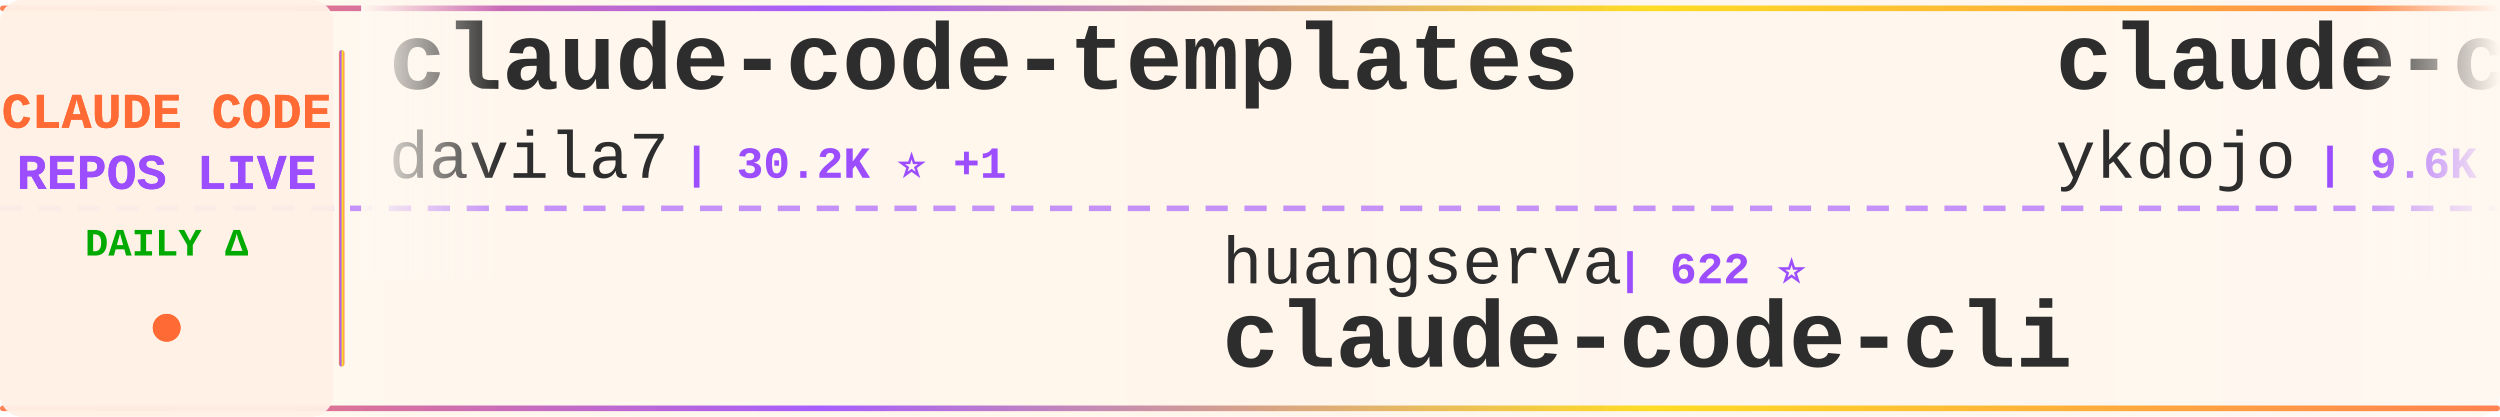
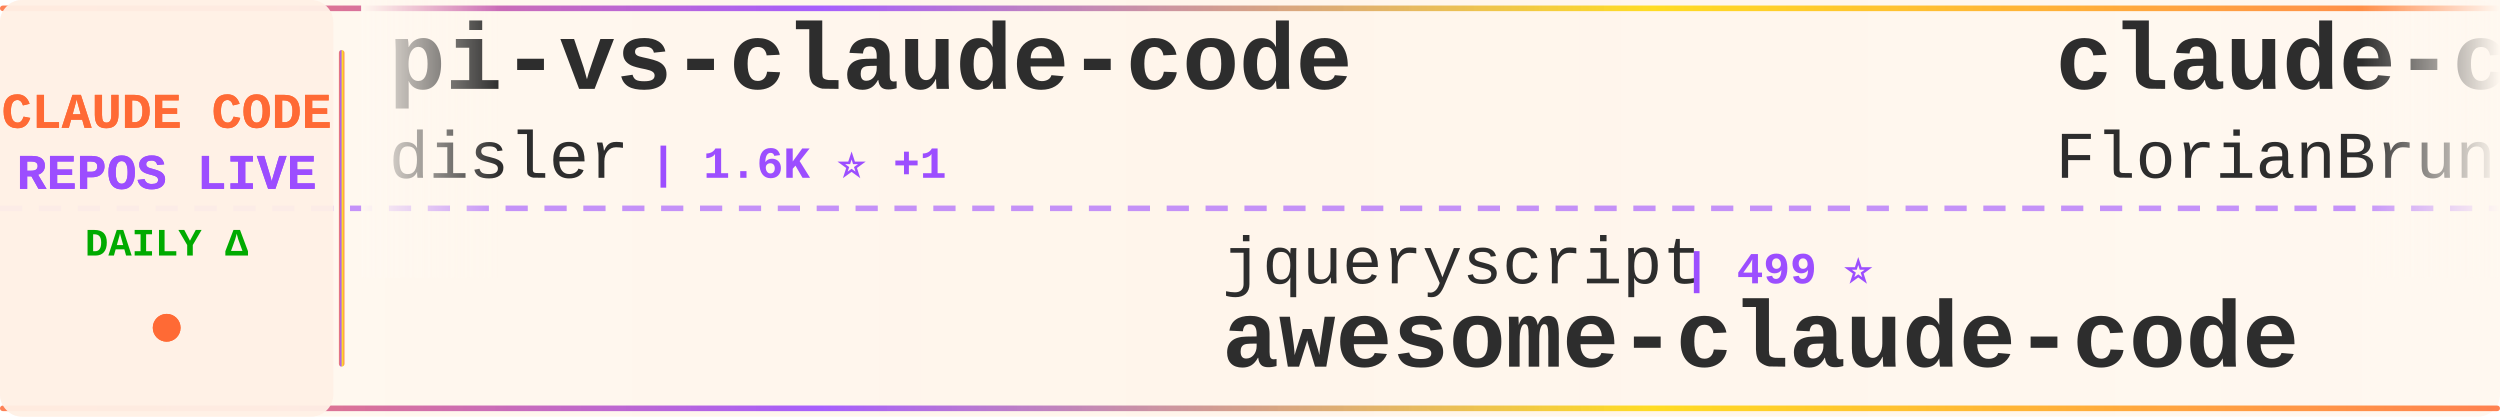
<svg xmlns="http://www.w3.org/2000/svg" width="900" height="150">
  <defs>
    <linearGradient id="tickerBg" x1="0%" y1="0%" x2="100%" y2="0%">
      <stop offset="0%" style="stop-color:#fff8f0;stop-opacity:0.98" />
      <stop offset="50%" style="stop-color:#fff5eb;stop-opacity:1" />
      <stop offset="100%" style="stop-color:#fff8f0;stop-opacity:0.98" />
    </linearGradient>
    <linearGradient id="borderGrad" x1="0%" y1="0%" x2="100%" y2="0%">
      <stop offset="0%" style="stop-color:#FF6B35;stop-opacity:0.85">
        <animate attributeName="stop-opacity" values="0.85;1;0.85" dur="2s" repeatCount="indefinite" />
      </stop>
      <stop offset="33%" style="stop-color:#9C4EFF;stop-opacity:0.9">
        <animate attributeName="stop-opacity" values="0.9;1;0.9" dur="2.2s" repeatCount="indefinite" />
      </stop>
      <stop offset="66%" style="stop-color:#FFD700;stop-opacity:0.85">
        <animate attributeName="stop-opacity" values="0.85;1;0.85" dur="1.8s" repeatCount="indefinite" />
      </stop>
      <stop offset="100%" style="stop-color:#FF6B35;stop-opacity:0.85">
        <animate attributeName="stop-opacity" values="0.85;1;0.85" dur="2s" repeatCount="indefinite" />
      </stop>
    </linearGradient>
    <filter id="textGlow">
      <feGaussianBlur stdDeviation="0.15" result="coloredBlur" />
      <feMerge>
        <feMergeNode in="coloredBlur" />
        <feMergeNode in="SourceGraphic" />
      </feMerge>
    </filter>
    <filter id="metricGlow">
      <feGaussianBlur stdDeviation="0.2" result="coloredBlur" />
      <feMerge>
        <feMergeNode in="coloredBlur" />
        <feMergeNode in="SourceGraphic" />
      </feMerge>
    </filter>
    <linearGradient id="leftFade" x1="0%" y1="0%" x2="100%" y2="0%">
      <stop offset="0%" style="stop-color:#fff8f0;stop-opacity:1" />
      <stop offset="100%" style="stop-color:#fff8f0;stop-opacity:0" />
    </linearGradient>
    <linearGradient id="rightFade" x1="0%" y1="0%" x2="100%" y2="0%">
      <stop offset="0%" style="stop-color:#fff8f0;stop-opacity:0" />
      <stop offset="100%" style="stop-color:#fff8f0;stop-opacity:1" />
    </linearGradient>
  </defs>
  <rect width="900" height="150" fill="url(#tickerBg)" rx="8" />
  <rect x="0" y="2" width="900" height="2" fill="url(#borderGrad)" rx="1" />
  <rect x="0" y="146" width="900" height="2" fill="url(#borderGrad)" rx="1" />
  <line x1="0" y1="75" x2="900" y2="75" stroke="#9C4EFF" stroke-width="2" stroke-dasharray="8 6" opacity="0.6" />
  <rect x="0" y="0" width="120" height="150" fill="#fff0e6" opacity="0.95" rx="8" />
  <text x="60" y="46" font-family="'Courier New', monospace" font-size="18" font-weight="bold" fill="#FF6B35" text-anchor="middle" filter="url(#textGlow)">
    CLAUDE CODE
  </text>
  <text x="60" y="68" font-family="'Courier New', monospace" font-size="18" font-weight="bold" fill="#9C4EFF" text-anchor="middle" filter="url(#textGlow)">
    REPOS LIVE
  </text>
  <text x="60" y="92" font-family="'Courier New', monospace" font-size="14" font-weight="bold" fill="#00aa00" text-anchor="middle">
    DAILY Δ
  </text>
  <circle cx="60" cy="118" r="5" fill="#FF6B35" filter="url(#metricGlow)">
    <animate attributeName="r" values="4;6;4" dur="1.5s" repeatCount="indefinite" />
    <animate attributeName="opacity" values="0.6;1;0.6" dur="1.5s" repeatCount="indefinite" />
  </circle>
  <rect x="122" y="18" width="2" height="114" fill="url(#borderGrad)" rx="1" />
  <clipPath id="tickerClip">
    <rect x="130" y="0" width="770" height="150" />
  </clipPath>
  <g clip-path="url(#tickerClip)">
    <g id="tickerItems">
      <animateTransform attributeName="transform" attributeType="XML" type="translate" from="0 0" to="-3000 0" dur="54s" repeatCount="indefinite" />
      <g transform="translate(0, 0)">
-         <text x="140" y="32" font-family="'Courier New', monospace" font-size="34" font-weight="bold" fill="#2d2d2d">claude-code-templates</text>
-         <text x="140" y="64" font-family="'Courier New', monospace" font-size="24" font-weight="normal" fill="#2d2d2d" opacity="1.0">davila7</text>
-         <text x="246" y="64" font-family="'Courier New', monospace" font-size="16" font-weight="bold" fill="#9C4EFF"> | 30.2K ⭐ +1</text>
+         <text x="140" y="32" font-family="'Courier New', monospace" font-size="34" font-weight="bold" fill="#2d2d2d">pi-vs-claude-code</text>
+         <text x="140" y="64" font-family="'Courier New', monospace" font-size="24" font-weight="normal" fill="#2d2d2d" opacity="1.0">disler</text>
+         <text x="234" y="64" font-family="'Courier New', monospace" font-size="16" font-weight="bold" fill="#9C4EFF"> | 1.6K ⭐ +1</text>
      </g>
      <g transform="translate(300, 0)">
-         <text x="140" y="102" font-family="'Courier New', monospace" font-size="24" font-weight="normal" fill="#2d2d2d" opacity="1.0">huangserva</text>
-         <text x="282" y="102" font-family="'Courier New', monospace" font-size="16" font-weight="bold" fill="#9C4EFF"> | 622 ⭐</text>
-         <text x="140" y="132" font-family="'Courier New', monospace" font-size="34" font-weight="bold" fill="#2d2d2d">claude-code-cli</text>
-       </g>
-       <g transform="translate(600, 0)">
-         <text x="140" y="32" font-family="'Courier New', monospace" font-size="34" font-weight="bold" fill="#2d2d2d">claude-code-tips</text>
-         <text x="140" y="64" font-family="'Courier New', monospace" font-size="24" font-weight="normal" fill="#2d2d2d" opacity="1.0">ykdojo</text>
-         <text x="234" y="64" font-family="'Courier New', monospace" font-size="16" font-weight="bold" fill="#9C4EFF"> | 9.6K ⭐</text>
-       </g>
-       <g transform="translate(900, 0)">
        <text x="140" y="102" font-family="'Courier New', monospace" font-size="24" font-weight="normal" fill="#2d2d2d" opacity="1.0">jqueryscript</text>
        <text x="306" y="102" font-family="'Courier New', monospace" font-size="16" font-weight="bold" fill="#9C4EFF"> | 499 ⭐</text>
        <text x="140" y="132" font-family="'Courier New', monospace" font-size="34" font-weight="bold" fill="#2d2d2d">awesome-claude-code</text>
      </g>
+       <g transform="translate(600, 0)">
+         <text x="140" y="32" font-family="'Courier New', monospace" font-size="34" font-weight="bold" fill="#2d2d2d">claude-code-ultimate-gui...</text>
+         <text x="140" y="64" font-family="'Courier New', monospace" font-size="24" font-weight="normal" fill="#2d2d2d" opacity="1.0">FlorianBruniaux</text>
+         <text x="342" y="64" font-family="'Courier New', monospace" font-size="16" font-weight="bold" fill="#9C4EFF"> | 5.7K ⭐</text>
+       </g>
+       <g transform="translate(900, 0)">
+         <text x="140" y="102" font-family="'Courier New', monospace" font-size="24" font-weight="normal" fill="#2d2d2d" opacity="1.0">ding113</text>
+         <text x="246" y="102" font-family="'Courier New', monospace" font-size="16" font-weight="bold" fill="#9C4EFF"> | 3.3K ⭐</text>
+         <text x="140" y="132" font-family="'Courier New', monospace" font-size="34" font-weight="bold" fill="#2d2d2d">claude-code-hub</text>
+       </g>
      <g transform="translate(1200, 0)">
-         <text x="140" y="32" font-family="'Courier New', monospace" font-size="34" font-weight="bold" fill="#2d2d2d">claude-code-guide</text>
-         <text x="140" y="64" font-family="'Courier New', monospace" font-size="24" font-weight="normal" fill="#2d2d2d" opacity="1.0">Cranot</text>
-         <text x="234" y="64" font-family="'Courier New', monospace" font-size="16" font-weight="bold" fill="#9C4EFF"> | 2.9K ⭐</text>
+         <text x="140" y="32" font-family="'Courier New', monospace" font-size="34" font-weight="bold" fill="#2d2d2d">claude-code-security-rev...</text>
+         <text x="140" y="64" font-family="'Courier New', monospace" font-size="24" font-weight="normal" fill="#2d2d2d" opacity="1.0">anthropics</text>
+         <text x="282" y="64" font-family="'Courier New', monospace" font-size="16" font-weight="bold" fill="#9C4EFF"> | 5.9K ⭐</text>
      </g>
      <g transform="translate(1500, 0)">
-         <text x="140" y="102" font-family="'Courier New', monospace" font-size="24" font-weight="normal" fill="#2d2d2d" opacity="1.0">repowise-dev</text>
-         <text x="306" y="102" font-family="'Courier New', monospace" font-size="16" font-weight="bold" fill="#9C4EFF"> | 1.2K ⭐</text>
-         <text x="140" y="132" font-family="'Courier New', monospace" font-size="34" font-weight="bold" fill="#2d2d2d">claude-code-prompts</text>
+         <text x="140" y="102" font-family="'Courier New', monospace" font-size="24" font-weight="normal" fill="#2d2d2d" opacity="1.0">krusemediallc</text>
+         <text x="318" y="102" font-family="'Courier New', monospace" font-size="16" font-weight="bold" fill="#9C4EFF"> | 1.2K ⭐</text>
+         <text x="140" y="132" font-family="'Courier New', monospace" font-size="34" font-weight="bold" fill="#2d2d2d">arcads-claude-code</text>
      </g>
      <g transform="translate(1800, 0)">
-         <text x="140" y="32" font-family="'Courier New', monospace" font-size="34" font-weight="bold" fill="#2d2d2d">collection-claude-code-s...</text>
-         <text x="140" y="64" font-family="'Courier New', monospace" font-size="24" font-weight="normal" fill="#2d2d2d" opacity="1.0">chauncygu</text>
-         <text x="270" y="64" font-family="'Courier New', monospace" font-size="16" font-weight="bold" fill="#9C4EFF"> | 2.8K ⭐</text>
+         <text x="140" y="32" font-family="'Courier New', monospace" font-size="34" font-weight="bold" fill="#2d2d2d">claude-code-analysis</text>
+         <text x="140" y="64" font-family="'Courier New', monospace" font-size="24" font-weight="normal" fill="#2d2d2d" opacity="1.0">liuup</text>
+         <text x="222" y="64" font-family="'Courier New', monospace" font-size="16" font-weight="bold" fill="#9C4EFF"> | 3.8K ⭐</text>
      </g>
      <g transform="translate(2100, 0)">
-         <text x="140" y="102" font-family="'Courier New', monospace" font-size="24" font-weight="normal" fill="#2d2d2d" opacity="1.0">anthropics</text>
-         <text x="282" y="102" font-family="'Courier New', monospace" font-size="16" font-weight="bold" fill="#9C4EFF"> | 5.9K ⭐</text>
-         <text x="140" y="132" font-family="'Courier New', monospace" font-size="34" font-weight="bold" fill="#2d2d2d">claude-code-security-rev...</text>
+         <text x="140" y="102" font-family="'Courier New', monospace" font-size="24" font-weight="normal" fill="#2d2d2d" opacity="1.0">sugyan</text>
+         <text x="234" y="102" font-family="'Courier New', monospace" font-size="16" font-weight="bold" fill="#9C4EFF"> | 1.1K ⭐</text>
+         <text x="140" y="132" font-family="'Courier New', monospace" font-size="34" font-weight="bold" fill="#2d2d2d">claude-code-webui</text>
      </g>
      <g transform="translate(2400, 0)">
-         <text x="140" y="32" font-family="'Courier New', monospace" font-size="34" font-weight="bold" fill="#2d2d2d">Open-ClaudeCode</text>
-         <text x="140" y="64" font-family="'Courier New', monospace" font-size="24" font-weight="normal" fill="#2d2d2d" opacity="1.0">LING71671</text>
-         <text x="270" y="64" font-family="'Courier New', monospace" font-size="16" font-weight="bold" fill="#9C4EFF"> | 941 ⭐</text>
+         <text x="140" y="32" font-family="'Courier New', monospace" font-size="34" font-weight="bold" fill="#2d2d2d">claude-code-my-workflow</text>
+         <text x="140" y="64" font-family="'Courier New', monospace" font-size="24" font-weight="normal" fill="#2d2d2d" opacity="1.0">pedrohcgs</text>
+         <text x="270" y="64" font-family="'Courier New', monospace" font-size="16" font-weight="bold" fill="#9C4EFF"> | 1.5K ⭐</text>
      </g>
      <g transform="translate(2700, 0)">
-         <text x="140" y="102" font-family="'Courier New', monospace" font-size="24" font-weight="normal" fill="#2d2d2d" opacity="1.0">Maciek-roboblog</text>
-         <text x="342" y="102" font-family="'Courier New', monospace" font-size="16" font-weight="bold" fill="#9C4EFF"> | 8.6K ⭐</text>
-         <text x="140" y="132" font-family="'Courier New', monospace" font-size="34" font-weight="bold" fill="#2d2d2d">Claude-Code-Usage-Monito...</text>
+         <text x="140" y="102" font-family="'Courier New', monospace" font-size="24" font-weight="normal" fill="#2d2d2d" opacity="1.0">xu-xiang</text>
+         <text x="258" y="102" font-family="'Courier New', monospace" font-size="16" font-weight="bold" fill="#9C4EFF"> | 1.9K ⭐</text>
+         <text x="140" y="132" font-family="'Courier New', monospace" font-size="34" font-weight="bold" fill="#2d2d2d">everything-claude-code-z...</text>
      </g>
      <g transform="translate(3000, 0)">
-         <text x="140" y="32" font-family="'Courier New', monospace" font-size="34" font-weight="bold" fill="#2d2d2d">claude-code-templates</text>
-         <text x="140" y="64" font-family="'Courier New', monospace" font-size="24" font-weight="normal" fill="#2d2d2d" opacity="1.0">davila7</text>
-         <text x="246" y="64" font-family="'Courier New', monospace" font-size="16" font-weight="bold" fill="#9C4EFF"> | 30.2K ⭐ +1</text>
+         <text x="140" y="32" font-family="'Courier New', monospace" font-size="34" font-weight="bold" fill="#2d2d2d">pi-vs-claude-code</text>
+         <text x="140" y="64" font-family="'Courier New', monospace" font-size="24" font-weight="normal" fill="#2d2d2d" opacity="1.0">disler</text>
+         <text x="234" y="64" font-family="'Courier New', monospace" font-size="16" font-weight="bold" fill="#9C4EFF"> | 1.6K ⭐ +1</text>
      </g>
      <g transform="translate(3300, 0)">
-         <text x="140" y="102" font-family="'Courier New', monospace" font-size="24" font-weight="normal" fill="#2d2d2d" opacity="1.0">huangserva</text>
-         <text x="282" y="102" font-family="'Courier New', monospace" font-size="16" font-weight="bold" fill="#9C4EFF"> | 622 ⭐</text>
-         <text x="140" y="132" font-family="'Courier New', monospace" font-size="34" font-weight="bold" fill="#2d2d2d">claude-code-cli</text>
-       </g>
-       <g transform="translate(3600, 0)">
-         <text x="140" y="32" font-family="'Courier New', monospace" font-size="34" font-weight="bold" fill="#2d2d2d">claude-code-tips</text>
-         <text x="140" y="64" font-family="'Courier New', monospace" font-size="24" font-weight="normal" fill="#2d2d2d" opacity="1.0">ykdojo</text>
-         <text x="234" y="64" font-family="'Courier New', monospace" font-size="16" font-weight="bold" fill="#9C4EFF"> | 9.6K ⭐</text>
-       </g>
-       <g transform="translate(3900, 0)">
        <text x="140" y="102" font-family="'Courier New', monospace" font-size="24" font-weight="normal" fill="#2d2d2d" opacity="1.0">jqueryscript</text>
        <text x="306" y="102" font-family="'Courier New', monospace" font-size="16" font-weight="bold" fill="#9C4EFF"> | 499 ⭐</text>
        <text x="140" y="132" font-family="'Courier New', monospace" font-size="34" font-weight="bold" fill="#2d2d2d">awesome-claude-code</text>
+       </g>
+       <g transform="translate(3600, 0)">
+         <text x="140" y="32" font-family="'Courier New', monospace" font-size="34" font-weight="bold" fill="#2d2d2d">claude-code-ultimate-gui...</text>
+         <text x="140" y="64" font-family="'Courier New', monospace" font-size="24" font-weight="normal" fill="#2d2d2d" opacity="1.0">FlorianBruniaux</text>
+         <text x="342" y="64" font-family="'Courier New', monospace" font-size="16" font-weight="bold" fill="#9C4EFF"> | 5.7K ⭐</text>
+       </g>
+       <g transform="translate(3900, 0)">
+         <text x="140" y="102" font-family="'Courier New', monospace" font-size="24" font-weight="normal" fill="#2d2d2d" opacity="1.0">ding113</text>
+         <text x="246" y="102" font-family="'Courier New', monospace" font-size="16" font-weight="bold" fill="#9C4EFF"> | 3.3K ⭐</text>
+         <text x="140" y="132" font-family="'Courier New', monospace" font-size="34" font-weight="bold" fill="#2d2d2d">claude-code-hub</text>
      </g>
    </g>
  </g>
  <rect x="130" y="0" width="50" height="100" fill="url(#leftFade)" />
  <rect x="850" y="0" width="50" height="100" fill="url(#rightFade)" />
</svg>
